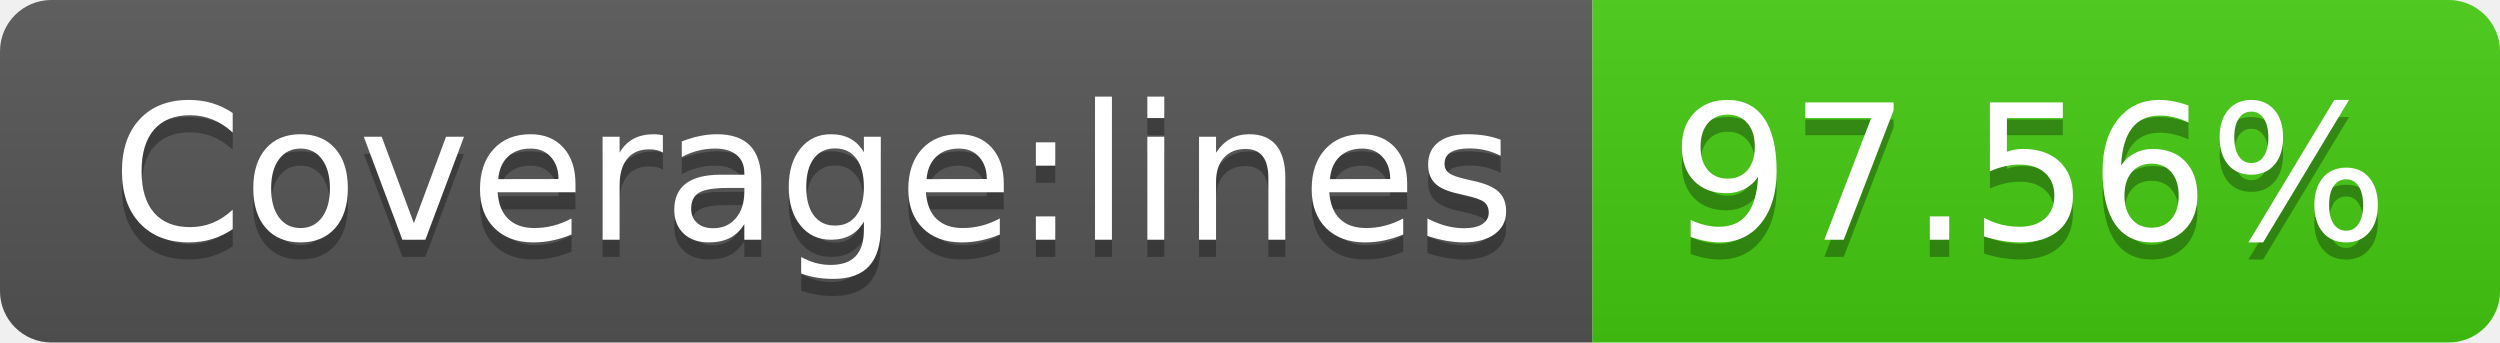
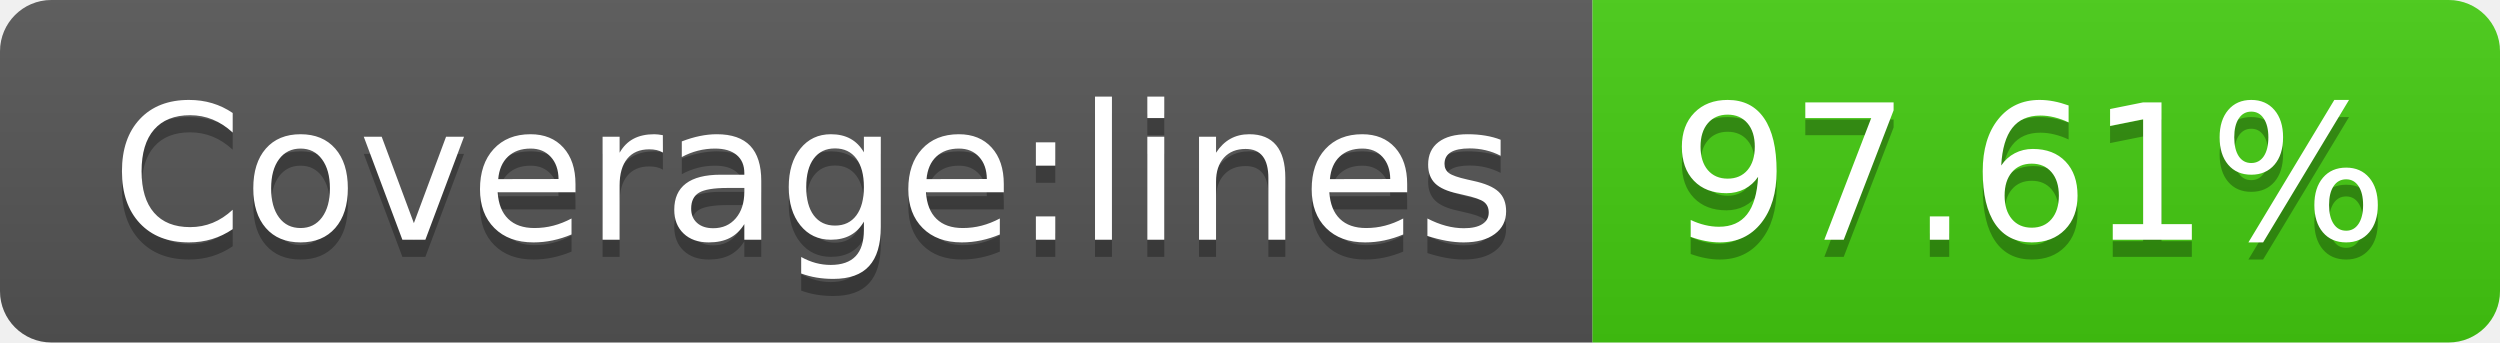
- <svg xmlns="http://www.w3.org/2000/svg" width="146" height="20" role="img" aria-label="Coverage:lines: 97.56%">
+ <svg xmlns="http://www.w3.org/2000/svg" width="146" height="20" role="img" aria-label="Coverage:lines: 97.61%">
  <linearGradient id="s" x2="0" y2="100%">
    <stop offset="0" stop-color="#bbb" stop-opacity=".1" />
    <stop offset="1" stop-opacity=".1" />
  </linearGradient>
  <clipPath id="r">
    <rect width="146" height="20" rx="3" fill="#fff" />
  </clipPath>
  <g clip-path="url(#r)">
    <rect width="93" height="20" fill="#555" />
    <rect x="93" width="53" height="20" fill="#4c1" />
    <rect width="146" height="20" fill="url(#s)" />
  </g>
  <g fill="#fff" text-anchor="middle" font-family="Verdana,Geneva,DejaVu Sans,sans-serif" text-rendering="geometricPrecision" font-size="110">
    <text aria-hidden="true" x="475" y="150" fill="#010101" fill-opacity=".3" transform="scale(.1)" textLength="830">Coverage:lines</text>
    <text x="475" y="140" transform="scale(.1)" fill="#fff" textLength="830">Coverage:lines</text>
-     <text aria-hidden="true" x="1185" y="150" fill="#010101" fill-opacity=".3" transform="scale(.1)" textLength="430">97.56%</text>
-     <text x="1185" y="140" transform="scale(.1)" fill="#fff" textLength="430">97.56%</text>
+     <text aria-hidden="true" x="1185" y="150" fill="#010101" fill-opacity=".3" transform="scale(.1)" textLength="430">97.61%</text>
+     <text x="1185" y="140" transform="scale(.1)" fill="#fff" textLength="430">97.61%</text>
  </g>
</svg>
